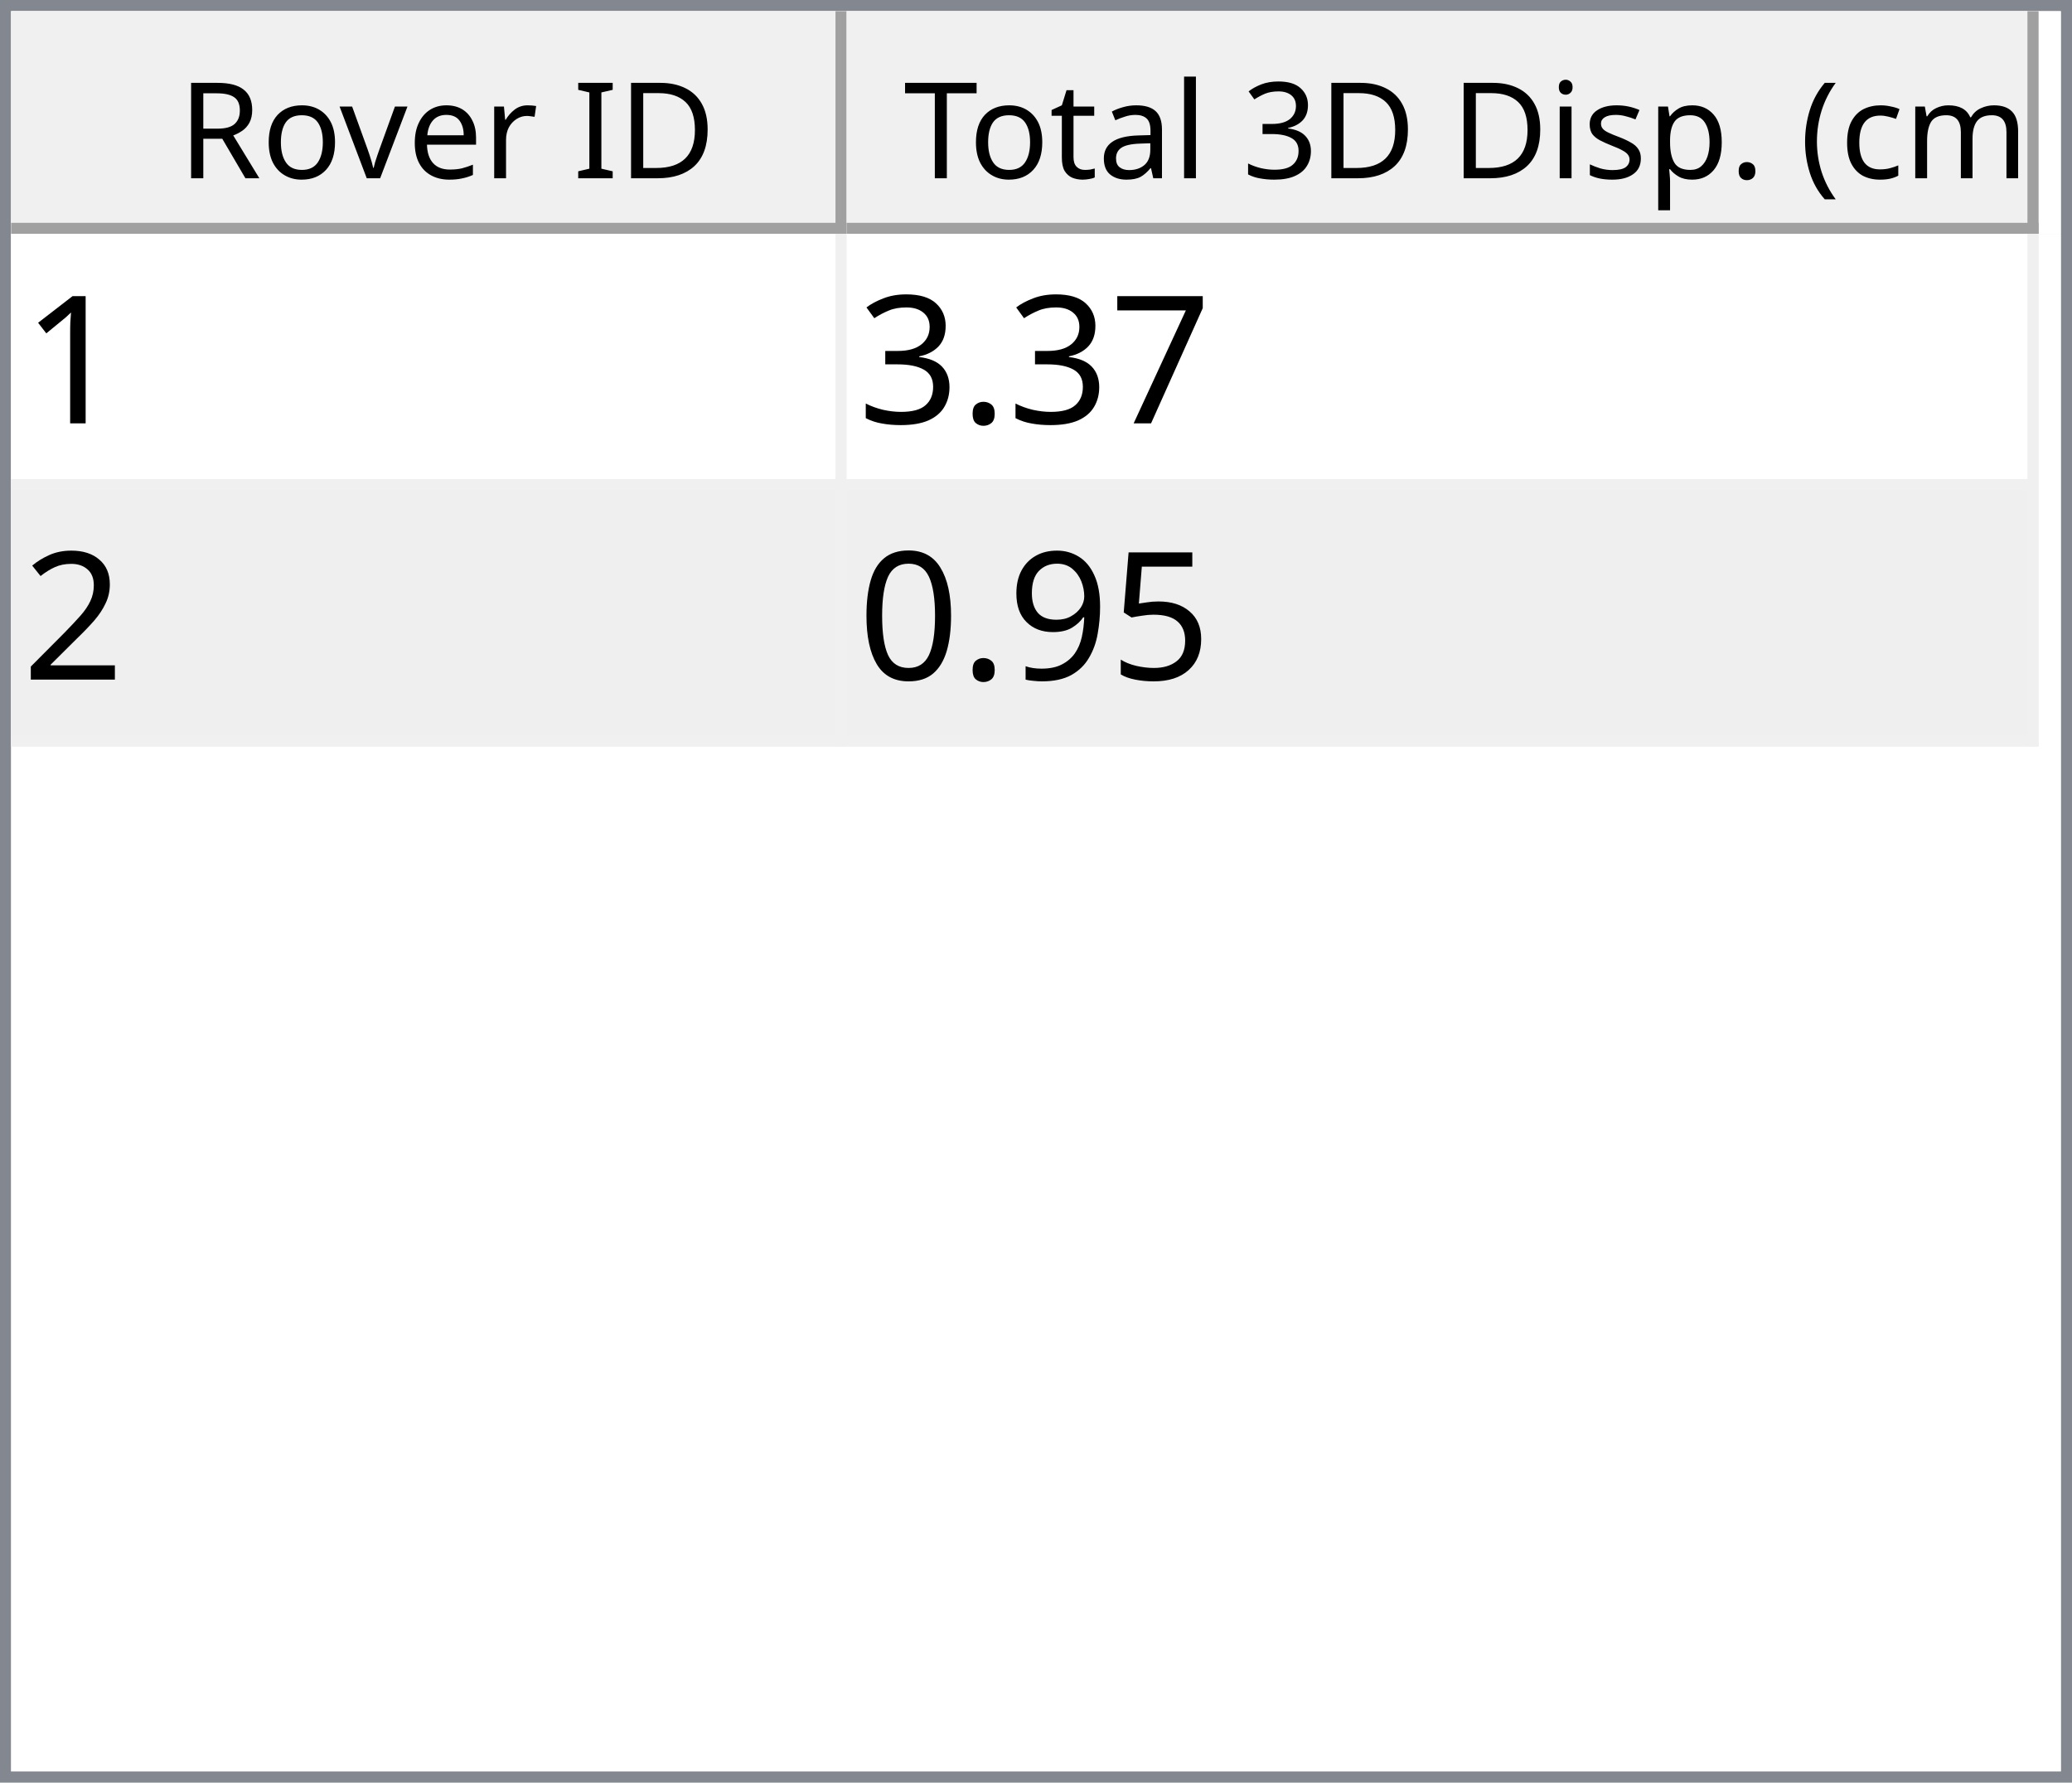
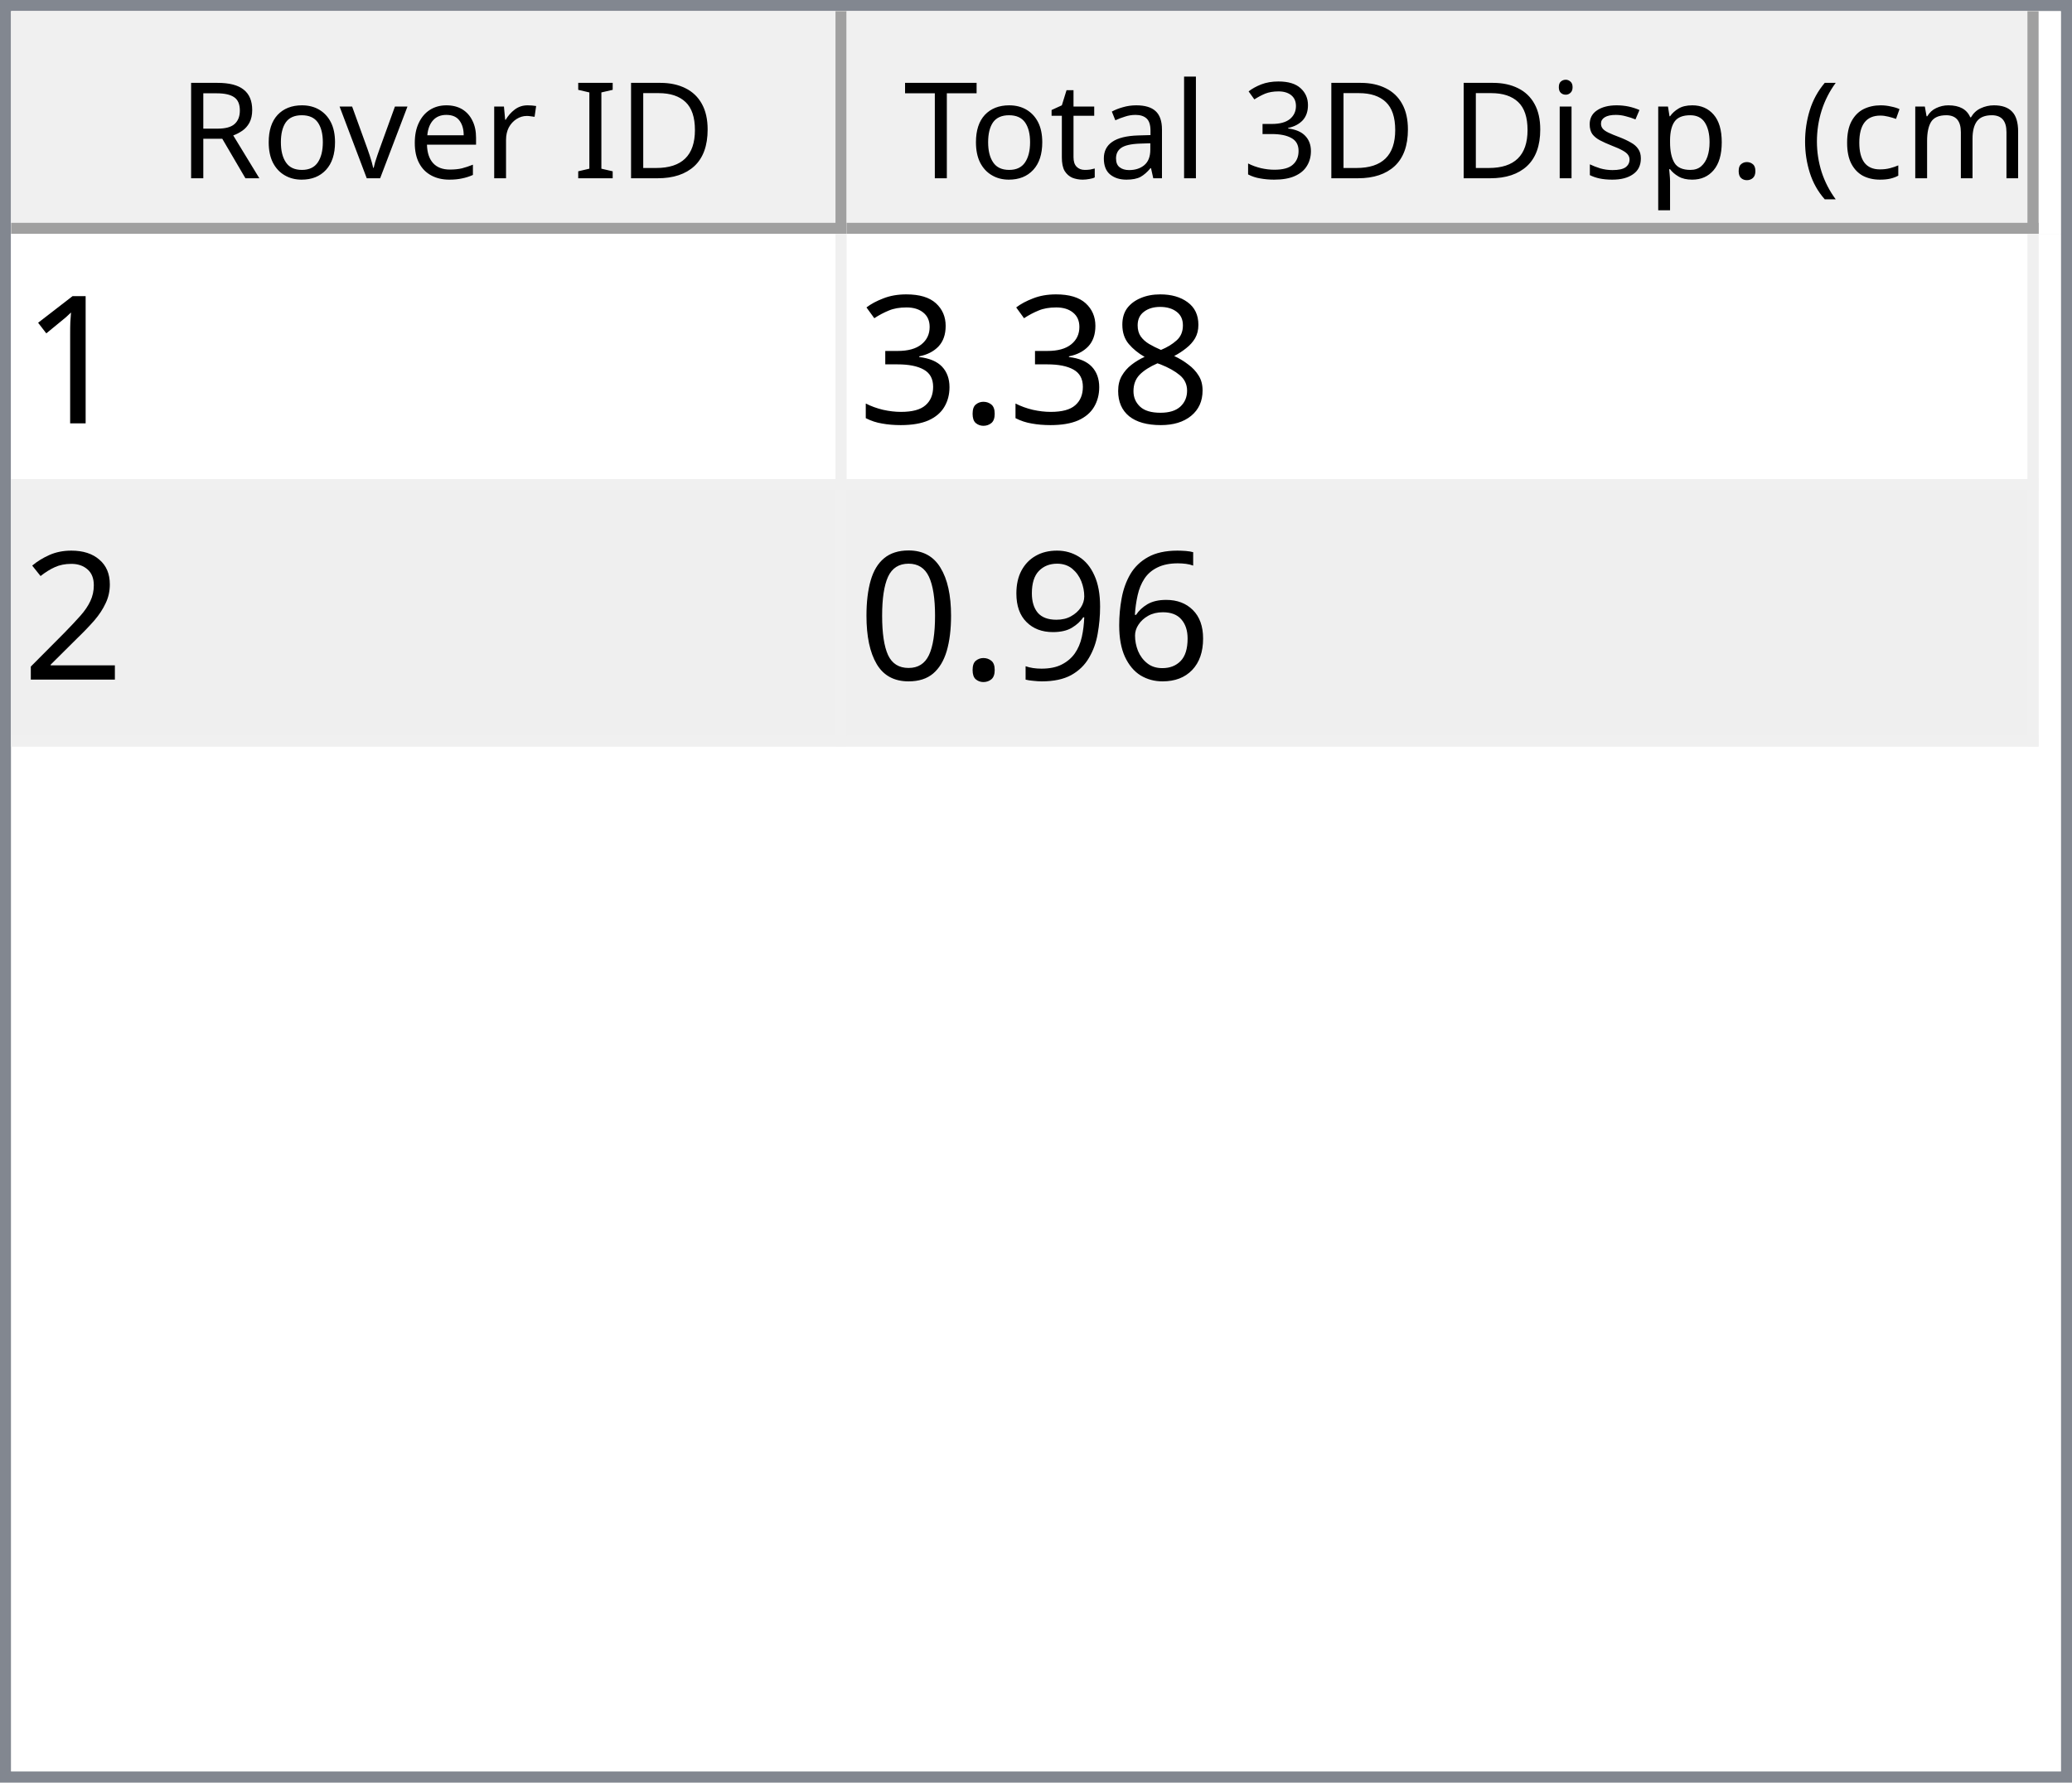
<svg xmlns="http://www.w3.org/2000/svg" style="fill-opacity:1; color-rendering:auto; color-interpolation:auto; text-rendering:auto; stroke:black; stroke-linecap:square; stroke-miterlimit:10; shape-rendering:auto; stroke-opacity:1; fill:black; stroke-dasharray:none; font-weight:normal; stroke-width:1; font-family:'Dialog'; font-style:normal; stroke-linejoin:miter; font-size:12px; stroke-dashoffset:0; image-rendering:auto;" width="186" height="160">
  <defs id="genericDefs" />
  <g>
    <defs id="defs1">
      <clipPath clipPathUnits="userSpaceOnUse" id="clipPath1">
        <path d="M0 0 L186 0 L186 160 L0 160 L0 0 Z" />
      </clipPath>
      <clipPath clipPathUnits="userSpaceOnUse" id="clipPath2">
        <path d="M0 0 L0 160 L186 160 L186 0 Z" />
      </clipPath>
      <clipPath clipPathUnits="userSpaceOnUse" id="clipPath3">
        <path d="M0 0 L0 20 L184 20 L184 0 Z" />
      </clipPath>
      <clipPath clipPathUnits="userSpaceOnUse" id="clipPath4">
        <path d="M0 0 L0 20 L75 20 L75 0 Z" />
      </clipPath>
      <clipPath clipPathUnits="userSpaceOnUse" id="clipPath5">
        <path d="M1 1 L1 19 L74 19 L74 1 Z" />
      </clipPath>
      <clipPath clipPathUnits="userSpaceOnUse" id="clipPath6">
        <path d="M0 0 L0 18 L73 18 L73 0 Z" />
      </clipPath>
      <clipPath clipPathUnits="userSpaceOnUse" id="clipPath7">
        <path d="M-0.5 -0.5 L-0.5 19.5 L74.5 19.5 L74.5 -0.5 Z" />
      </clipPath>
      <clipPath clipPathUnits="userSpaceOnUse" id="clipPath8">
        <path d="M0 0 L0 20 L107 20 L107 0 Z" />
      </clipPath>
      <clipPath clipPathUnits="userSpaceOnUse" id="clipPath9">
        <path d="M1 1 L1 19 L106 19 L106 1 Z" />
      </clipPath>
      <clipPath clipPathUnits="userSpaceOnUse" id="clipPath10">
        <path d="M0 0 L0 18 L105 18 L105 0 Z" />
      </clipPath>
      <clipPath clipPathUnits="userSpaceOnUse" id="clipPath11">
        <path d="M-0.5 -0.5 L-0.5 19.5 L106.5 19.5 L106.5 -0.5 Z" />
      </clipPath>
      <clipPath clipPathUnits="userSpaceOnUse" id="clipPath12">
        <path d="M0 0 L0 138 L184 138 L184 0 Z" />
      </clipPath>
      <clipPath clipPathUnits="userSpaceOnUse" id="clipPath13">
        <path d="M0 0 L0 46 L182 46 L182 0 Z" />
      </clipPath>
      <clipPath clipPathUnits="userSpaceOnUse" id="clipPath14">
        <path d="M-0.5 -0.5 L-0.5 45.5 L181.5 45.5 L181.5 -0.5 Z" />
      </clipPath>
      <clipPath clipPathUnits="userSpaceOnUse" id="clipPath15">
        <path d="M0 0 L0 22 L74 22 L74 0 Z" />
      </clipPath>
      <clipPath clipPathUnits="userSpaceOnUse" id="clipPath16">
        <path d="M0 0 L0 22 L106 22 L106 0 Z" />
      </clipPath>
      <font horiz-adv-x="64.551" id="font1">
        <font-face ascent="107.91" descent="25.098" units-per-em="100" style="font-style:normal; font-family:Segoe UI; font-weight:normal;" />
        <missing-glyph horiz-adv-x="64.551" d="M8.109 0 L8.109 68.266 L56.453 68.266 L56.453 0 L8.109 0 ZM15.328 7.234 L49.219 7.234 L49.219 61.031 L15.328 61.031 L15.328 7.234 Z" />
        <glyph unicode="D" horiz-adv-x="70.117" d="M9.188 0 L9.188 70.016 L28.516 70.016 Q65.531 70.016 65.531 35.891 Q65.531 19.672 55.25 9.836 Q44.969 0 27.734 0 L9.188 0 ZM17.391 62.594 L17.391 7.422 L27.828 7.422 Q41.609 7.422 49.273 14.797 Q56.938 22.172 56.938 35.688 Q56.938 62.594 28.328 62.594 L17.391 62.594 Z" />
        <glyph unicode="I" horiz-adv-x="26.611" d="M17.391 0 L9.188 0 L9.188 70.016 L17.391 70.016 L17.391 0 Z" />
        <glyph unicode=" " horiz-adv-x="27.393" d="" />
        <glyph unicode="r" horiz-adv-x="34.766" d="M34.188 41.891 Q32.078 43.5 28.125 43.5 Q23 43.5 19.555 38.672 Q16.109 33.844 16.109 25.484 L16.109 0 L8.109 0 L8.109 50 L16.109 50 L16.109 39.703 L16.312 39.703 Q18.016 44.969 21.531 47.922 Q25.047 50.875 29.391 50.875 Q32.516 50.875 34.188 50.203 L34.188 41.891 Z" />
        <glyph unicode="e" horiz-adv-x="52.295" d="M48.297 23 L12.984 23 Q13.188 14.656 17.484 10.109 Q21.781 5.562 29.297 5.562 Q37.75 5.562 44.828 11.141 L44.828 3.609 Q38.234 -1.172 27.391 -1.172 Q16.797 -1.172 10.742 5.641 Q4.688 12.453 4.688 24.812 Q4.688 36.469 11.305 43.82 Q17.922 51.172 27.734 51.172 Q37.547 51.172 42.922 44.828 Q48.297 38.484 48.297 27.203 L48.297 23 ZM40.094 29.781 Q40.047 36.719 36.75 40.578 Q33.453 44.438 27.594 44.438 Q21.922 44.438 17.969 40.383 Q14.016 36.328 13.094 29.781 L40.094 29.781 Z" />
        <glyph unicode="v" horiz-adv-x="47.9" d="M47.406 50 L27.484 0 L19.625 0 L0.688 50 L9.469 50 L22.172 13.672 Q23.578 9.672 23.922 6.688 L24.125 6.688 Q24.609 10.453 25.688 13.484 L38.969 50 L47.406 50 Z" />
        <glyph unicode="o" horiz-adv-x="58.594" d="M29 -1.172 Q17.922 -1.172 11.305 5.836 Q4.688 12.844 4.688 24.422 Q4.688 37.016 11.57 44.094 Q18.453 51.172 30.172 51.172 Q41.359 51.172 47.633 44.289 Q53.906 37.406 53.906 25.203 Q53.906 13.234 47.141 6.031 Q40.375 -1.172 29 -1.172 ZM29.594 44.438 Q21.875 44.438 17.383 39.188 Q12.891 33.938 12.891 24.703 Q12.891 15.828 17.43 10.695 Q21.969 5.562 29.594 5.562 Q37.359 5.562 41.531 10.594 Q45.703 15.625 45.703 24.906 Q45.703 34.281 41.531 39.359 Q37.359 44.438 29.594 44.438 Z" />
        <glyph unicode="R" horiz-adv-x="59.814" d="M59.375 0 L49.609 0 L37.891 19.625 Q36.281 22.359 34.766 24.289 Q33.25 26.219 31.664 27.438 Q30.078 28.656 28.25 29.219 Q26.422 29.781 24.125 29.781 L17.391 29.781 L17.391 0 L9.188 0 L9.188 70.016 L30.078 70.016 Q34.672 70.016 38.555 68.867 Q42.438 67.719 45.289 65.375 Q48.141 63.031 49.758 59.547 Q51.375 56.062 51.375 51.375 Q51.375 47.703 50.273 44.656 Q49.172 41.609 47.148 39.211 Q45.125 36.812 42.266 35.133 Q39.406 33.453 35.844 32.516 L35.844 32.328 Q37.594 31.547 38.891 30.547 Q40.188 29.547 41.359 28.18 Q42.531 26.812 43.68 25.078 Q44.828 23.344 46.234 21.047 L59.375 0 ZM17.391 62.594 L17.391 37.203 L28.516 37.203 Q31.594 37.203 34.203 38.133 Q36.812 39.062 38.719 40.797 Q40.625 42.531 41.703 45.047 Q42.781 47.562 42.781 50.688 Q42.781 56.297 39.141 59.445 Q35.5 62.594 28.609 62.594 L17.391 62.594 Z" />
        <glyph unicode=")" horiz-adv-x="30.176" d="M8.297 -15.922 L1.172 -15.922 Q16.406 2.344 16.406 26.812 Q16.406 51.469 1.078 70.016 L8.297 70.016 Q23.531 52.156 23.531 26.703 Q23.531 1.375 8.297 -15.922 Z" />
        <glyph unicode="m" horiz-adv-x="86.133" d="M79.109 0 L71.094 0 L71.094 28.719 Q71.094 37.016 68.531 40.727 Q65.969 44.438 59.906 44.438 Q54.781 44.438 51.195 39.75 Q47.609 35.062 47.609 28.516 L47.609 0 L39.594 0 L39.594 29.688 Q39.594 44.438 28.219 44.438 Q22.953 44.438 19.531 40.016 Q16.109 35.594 16.109 28.516 L16.109 0 L8.109 0 L8.109 50 L16.109 50 L16.109 42.094 L16.312 42.094 Q21.625 51.172 31.844 51.172 Q36.969 51.172 40.773 48.312 Q44.578 45.453 46 40.828 Q51.562 51.172 62.594 51.172 Q79.109 51.172 79.109 30.812 L79.109 0 Z" />
        <glyph unicode="c" horiz-adv-x="46.191" d="M42.188 2.297 Q36.422 -1.172 28.516 -1.172 Q17.828 -1.172 11.258 5.789 Q4.688 12.75 4.688 23.828 Q4.688 36.188 11.766 43.68 Q18.844 51.172 30.672 51.172 Q37.25 51.172 42.281 48.734 L42.281 40.531 Q36.719 44.438 30.375 44.438 Q22.703 44.438 17.797 38.945 Q12.891 33.453 12.891 24.516 Q12.891 15.719 17.508 10.641 Q22.125 5.562 29.891 5.562 Q36.422 5.562 42.188 9.906 L42.188 2.297 Z" />
        <glyph unicode="(" horiz-adv-x="30.176" d="M29.109 -15.922 L21.969 -15.922 Q6.844 1.375 6.844 26.703 Q6.844 52.156 21.969 70.016 L29.203 70.016 Q13.875 51.469 13.875 26.812 Q13.875 2.344 29.109 -15.922 Z" />
        <glyph unicode="." horiz-adv-x="21.68" d="M10.891 -1.078 Q8.641 -1.078 7.055 0.539 Q5.469 2.156 5.469 4.391 Q5.469 6.641 7.055 8.273 Q8.641 9.906 10.891 9.906 Q13.188 9.906 14.797 8.273 Q16.406 6.641 16.406 4.391 Q16.406 2.156 14.797 0.539 Q13.188 -1.078 10.891 -1.078 Z" />
        <glyph unicode="p" horiz-adv-x="58.789" d="M16.312 7.234 L16.109 7.234 L16.109 -23 L8.109 -23 L8.109 50 L16.109 50 L16.109 41.219 L16.312 41.219 Q22.219 51.172 33.594 51.172 Q43.266 51.172 48.688 44.461 Q54.109 37.75 54.109 26.469 Q54.109 13.922 48 6.375 Q41.891 -1.172 31.297 -1.172 Q21.578 -1.172 16.312 7.234 ZM16.109 27.391 L16.109 20.406 Q16.109 14.203 20.141 9.883 Q24.172 5.562 30.375 5.562 Q37.641 5.562 41.773 11.133 Q45.906 16.703 45.906 26.609 Q45.906 34.969 42.047 39.703 Q38.188 44.438 31.594 44.438 Q24.609 44.438 20.359 39.578 Q16.109 34.719 16.109 27.391 Z" />
        <glyph unicode="s" horiz-adv-x="42.432" d="M5.078 1.812 L5.078 10.406 Q11.625 5.562 19.484 5.562 Q30.031 5.562 30.031 12.594 Q30.031 14.594 29.125 15.992 Q28.219 17.391 26.68 18.461 Q25.141 19.531 23.07 20.383 Q21 21.234 18.609 22.172 Q15.281 23.484 12.766 24.828 Q10.25 26.172 8.57 27.859 Q6.891 29.547 6.031 31.695 Q5.172 33.844 5.172 36.719 Q5.172 40.234 6.789 42.945 Q8.406 45.656 11.086 47.484 Q13.766 49.312 17.211 50.242 Q20.656 51.172 24.312 51.172 Q30.812 51.172 35.938 48.922 L35.938 40.828 Q30.422 44.438 23.25 44.438 Q21 44.438 19.195 43.922 Q17.391 43.406 16.094 42.477 Q14.797 41.547 14.086 40.258 Q13.375 38.969 13.375 37.406 Q13.375 35.453 14.086 34.133 Q14.797 32.812 16.164 31.789 Q17.531 30.766 19.484 29.938 Q21.438 29.109 23.922 28.125 Q27.25 26.859 29.883 25.516 Q32.516 24.172 34.375 22.484 Q36.234 20.797 37.234 18.602 Q38.234 16.406 38.234 13.375 Q38.234 9.672 36.602 6.938 Q34.969 4.203 32.234 2.398 Q29.5 0.594 25.93 -0.289 Q22.359 -1.172 18.453 -1.172 Q10.75 -1.172 5.078 1.812 Z" />
        <glyph unicode="i" horiz-adv-x="24.219" d="M12.203 62.703 Q10.062 62.703 8.547 64.164 Q7.031 65.625 7.031 67.875 Q7.031 70.125 8.547 71.609 Q10.062 73.094 12.203 73.094 Q14.406 73.094 15.945 71.609 Q17.484 70.125 17.484 67.875 Q17.484 65.719 15.945 64.211 Q14.406 62.703 12.203 62.703 ZM16.109 0 L8.109 0 L8.109 50 L16.109 50 L16.109 0 Z" />
        <glyph unicode="3" horiz-adv-x="53.906" d="M46.531 19.828 Q46.531 15.094 44.75 11.211 Q42.969 7.328 39.719 4.57 Q36.469 1.812 31.93 0.297 Q27.391 -1.219 21.922 -1.219 Q11.922 -1.219 6 2.594 L6 11.188 Q13.094 5.609 22.219 5.609 Q25.875 5.609 28.828 6.539 Q31.781 7.469 33.906 9.227 Q36.031 10.984 37.18 13.477 Q38.328 15.969 38.328 19.094 Q38.328 32.812 18.797 32.812 L12.984 32.812 L12.984 39.594 L18.5 39.594 Q35.797 39.594 35.797 52.484 Q35.797 64.406 22.609 64.406 Q15.188 64.406 8.688 59.422 L8.688 67.188 Q15.375 71.188 24.609 71.188 Q29 71.188 32.57 69.969 Q36.141 68.75 38.68 66.555 Q41.219 64.359 42.609 61.281 Q44 58.203 44 54.5 Q44 40.672 30.031 36.719 L30.031 36.531 Q33.594 36.141 36.625 34.797 Q39.656 33.453 41.852 31.305 Q44.047 29.156 45.289 26.25 Q46.531 23.344 46.531 19.828 Z" />
        <glyph unicode="l" horiz-adv-x="24.219" d="M16.109 0 L8.109 0 L8.109 74.031 L16.109 74.031 L16.109 0 Z" />
        <glyph unicode="a" horiz-adv-x="50.879" d="M43.891 0 L35.891 0 L35.891 7.812 L35.688 7.812 Q30.469 -1.172 20.312 -1.172 Q12.844 -1.172 8.617 2.781 Q4.391 6.734 4.391 13.281 Q4.391 27.297 20.906 29.594 L35.891 31.688 Q35.891 44.438 25.594 44.438 Q16.547 44.438 9.281 38.281 L9.281 46.484 Q16.656 51.172 26.266 51.172 Q43.891 51.172 43.891 32.516 L43.891 0 ZM35.891 25.297 L23.828 23.641 Q18.266 22.859 15.43 20.875 Q12.594 18.891 12.594 13.875 Q12.594 10.203 15.211 7.883 Q17.828 5.562 22.172 5.562 Q28.125 5.562 32.008 9.742 Q35.891 13.922 35.891 20.312 L35.891 25.297 Z" />
        <glyph unicode="t" horiz-adv-x="33.887" d="M31.297 0.484 Q28.469 -1.078 23.828 -1.078 Q10.688 -1.078 10.688 13.578 L10.688 43.172 L2.094 43.172 L2.094 50 L10.688 50 L10.688 62.203 L18.703 64.797 L18.703 50 L31.297 50 L31.297 43.172 L18.703 43.172 L18.703 14.984 Q18.703 9.969 20.414 7.82 Q22.125 5.672 26.078 5.672 Q29.109 5.672 31.297 7.328 L31.297 0.484 Z" />
        <glyph unicode="T" horiz-adv-x="52.393" d="M50.594 62.594 L30.375 62.594 L30.375 0 L22.172 0 L22.172 62.594 L2 62.594 L2 70.016 L50.594 70.016 L50.594 62.594 Z" />
      </font>
      <font horiz-adv-x="75.0" id="font2">
        <font-face ascent="100.537" descent="21.973" units-per-em="100" style="font-style:normal; font-family:sans-serif; font-weight:normal;" />
        <missing-glyph horiz-adv-x="75.0" d="M12.5 0 L12.5 62.5 L62.5 62.5 L62.5 0 L12.5 0 ZM14.062 1.562 L60.938 1.562 L60.938 60.938 L14.062 60.938 L14.062 1.562 Z" />
        <glyph unicode="1" horiz-adv-x="55.615" d="M37.25 0 L28.469 0 L28.469 56 Q25.297 52.984 20.141 49.953 Q14.984 46.922 10.891 45.406 L10.891 53.906 Q18.266 57.375 23.781 62.305 Q29.297 67.234 31.594 71.875 L37.25 71.875 L37.25 0 Z" />
-         <glyph unicode="7" horiz-adv-x="55.615" d="M4.734 62.203 L4.734 70.656 L51.078 70.656 L51.078 63.812 Q44.234 56.547 37.523 44.484 Q30.812 32.422 27.156 19.672 Q24.516 10.688 23.781 0 L14.75 0 Q14.891 8.453 18.062 20.414 Q21.234 32.375 27.172 43.484 Q33.109 54.594 39.797 62.203 L4.734 62.203 Z" />
+         <glyph unicode="8" horiz-adv-x="55.615" d="M17.672 38.812 Q12.203 40.828 9.57 44.539 Q6.938 48.25 6.938 53.422 Q6.938 61.234 12.555 66.555 Q18.172 71.875 27.484 71.875 Q36.859 71.875 42.578 66.43 Q48.297 60.984 48.297 53.172 Q48.297 48.188 45.68 44.508 Q43.062 40.828 37.75 38.812 Q44.344 36.672 47.781 31.883 Q51.219 27.094 51.219 20.453 Q51.219 11.281 44.727 5.031 Q38.234 -1.219 27.641 -1.219 Q17.047 -1.219 10.547 5.055 Q4.047 11.328 4.047 20.703 Q4.047 27.688 7.594 32.398 Q11.141 37.109 17.672 38.812 ZM15.922 53.719 Q15.922 48.641 19.195 45.414 Q22.469 42.188 27.688 42.188 Q32.766 42.188 36.016 45.383 Q39.266 48.578 39.266 53.219 Q39.266 58.062 35.914 61.359 Q32.562 64.656 27.594 64.656 Q22.562 64.656 19.242 61.43 Q15.922 58.203 15.922 53.719 ZM13.094 20.656 Q13.094 16.891 14.875 13.375 Q16.656 9.859 20.172 7.93 Q23.688 6 27.734 6 Q34.031 6 38.133 10.055 Q42.234 14.109 42.234 20.359 Q42.234 26.703 38.016 30.859 Q33.797 35.016 27.438 35.016 Q21.234 35.016 17.164 30.914 Q13.094 26.812 13.094 20.656 Z" />
        <glyph unicode="." horiz-adv-x="27.783" d="M9.078 0 L9.078 10.016 L19.094 10.016 L19.094 0 L9.078 0 Z" />
        <glyph unicode="3" horiz-adv-x="55.615" d="M4.203 18.891 L12.984 20.062 Q14.5 12.594 18.141 9.297 Q21.781 6 27 6 Q33.203 6 37.477 10.297 Q41.75 14.594 41.75 20.953 Q41.75 27 37.797 30.93 Q33.844 34.859 27.734 34.859 Q25.25 34.859 21.531 33.891 L22.516 41.609 Q23.391 41.5 23.922 41.5 Q29.547 41.5 34.039 44.43 Q38.531 47.359 38.531 53.469 Q38.531 58.297 35.258 61.477 Q31.984 64.656 26.812 64.656 Q21.688 64.656 18.266 61.43 Q14.844 58.203 13.875 51.766 L5.078 53.328 Q6.688 62.156 12.398 67.016 Q18.109 71.875 26.609 71.875 Q32.469 71.875 37.398 69.359 Q42.328 66.844 44.945 62.5 Q47.562 58.156 47.562 53.266 Q47.562 48.641 45.07 44.828 Q42.578 41.016 37.703 38.766 Q44.047 37.312 47.562 32.695 Q51.078 28.078 51.078 21.141 Q51.078 11.766 44.242 5.25 Q37.406 -1.266 26.953 -1.266 Q17.531 -1.266 11.305 4.352 Q5.078 9.969 4.203 18.891 Z" />
        <glyph unicode="2" horiz-adv-x="55.615" d="M50.344 8.453 L50.344 0 L3.031 0 Q2.938 3.172 4.047 6.109 Q5.859 10.938 9.836 15.625 Q13.812 20.312 21.344 26.469 Q33.016 36.031 37.117 41.625 Q41.219 47.219 41.219 52.203 Q41.219 57.422 37.477 61.008 Q33.734 64.594 27.734 64.594 Q21.391 64.594 17.578 60.789 Q13.766 56.984 13.719 50.25 L4.688 51.172 Q5.609 61.281 11.664 66.578 Q17.719 71.875 27.938 71.875 Q38.234 71.875 44.242 66.164 Q50.25 60.453 50.25 52 Q50.25 47.703 48.492 43.555 Q46.734 39.406 42.656 34.812 Q38.578 30.219 29.109 22.219 Q21.188 15.578 18.945 13.211 Q16.703 10.844 15.234 8.453 L50.344 8.453 Z" />
-         <glyph unicode="5" horiz-adv-x="55.615" d="M4.156 18.75 L13.375 19.531 Q14.406 12.797 18.141 9.398 Q21.875 6 27.156 6 Q33.5 6 37.891 10.789 Q42.281 15.578 42.281 23.484 Q42.281 31 38.062 35.352 Q33.844 39.703 27 39.703 Q22.75 39.703 19.336 37.773 Q15.922 35.844 13.969 32.766 L5.719 33.844 L12.641 70.609 L48.25 70.609 L48.25 62.203 L19.672 62.203 L15.828 42.969 Q22.266 47.469 29.344 47.469 Q38.719 47.469 45.164 40.969 Q51.609 34.469 51.609 24.266 Q51.609 14.547 45.953 7.469 Q39.062 -1.219 27.156 -1.219 Q17.391 -1.219 11.211 4.25 Q5.031 9.719 4.156 18.75 Z" />
+         <glyph unicode="6" horiz-adv-x="55.615" d="M49.75 54.047 L41.016 53.375 Q39.844 58.547 37.703 60.891 Q34.125 64.656 28.906 64.656 Q24.703 64.656 21.531 62.312 Q17.391 59.281 14.992 53.469 Q12.594 47.656 12.5 36.922 Q15.672 41.75 20.266 44.094 Q24.859 46.438 29.891 46.438 Q38.672 46.438 44.852 39.969 Q51.031 33.5 51.031 23.25 Q51.031 16.5 48.125 10.719 Q45.219 4.938 40.141 1.859 Q35.062 -1.219 28.609 -1.219 Q17.625 -1.219 10.695 6.859 Q3.766 14.938 3.766 33.5 Q3.766 54.25 11.422 63.672 Q18.109 71.875 29.438 71.875 Q37.891 71.875 43.289 67.141 Q48.688 62.406 49.75 54.047 ZM13.875 23.188 Q13.875 18.656 15.797 14.508 Q17.719 10.359 21.188 8.18 Q24.656 6 28.469 6 Q34.031 6 38.039 10.492 Q42.047 14.984 42.047 22.703 Q42.047 30.125 38.086 34.398 Q34.125 38.672 28.125 38.672 Q22.172 38.672 18.023 34.398 Q13.875 30.125 13.875 23.188 Z" />
        <glyph unicode="9" horiz-adv-x="55.615" d="M5.469 16.547 L13.922 17.328 Q14.984 11.375 18.016 8.688 Q21.047 6 25.781 6 Q29.828 6 32.883 7.859 Q35.938 9.719 37.891 12.82 Q39.844 15.922 41.164 21.195 Q42.484 26.469 42.484 31.938 Q42.484 32.516 42.438 33.688 Q39.797 29.5 35.234 26.883 Q30.672 24.266 25.344 24.266 Q16.453 24.266 10.305 30.711 Q4.156 37.156 4.156 47.703 Q4.156 58.594 10.578 65.234 Q17 71.875 26.656 71.875 Q33.641 71.875 39.43 68.117 Q45.219 64.359 48.219 57.398 Q51.219 50.438 51.219 37.25 Q51.219 23.531 48.242 15.406 Q45.266 7.281 39.383 3.031 Q33.5 -1.219 25.594 -1.219 Q17.188 -1.219 11.867 3.445 Q6.547 8.109 5.469 16.547 ZM41.453 48.141 Q41.453 55.719 37.43 60.156 Q33.406 64.594 27.734 64.594 Q21.875 64.594 17.531 59.812 Q13.188 55.031 13.188 47.406 Q13.188 40.578 17.312 36.305 Q21.438 32.031 27.484 32.031 Q33.594 32.031 37.523 36.305 Q41.453 40.578 41.453 48.141 Z" />
        <glyph unicode="0" horiz-adv-x="55.615" d="M4.156 35.297 Q4.156 48 6.766 55.742 Q9.375 63.484 14.523 67.68 Q19.672 71.875 27.484 71.875 Q33.25 71.875 37.594 69.555 Q41.938 67.234 44.773 62.867 Q47.609 58.5 49.219 52.227 Q50.828 45.953 50.828 35.297 Q50.828 22.703 48.242 14.969 Q45.656 7.234 40.508 3.008 Q35.359 -1.219 27.484 -1.219 Q17.141 -1.219 11.234 6.203 Q4.156 15.141 4.156 35.297 ZM13.188 35.297 Q13.188 17.672 17.312 11.836 Q21.438 6 27.484 6 Q33.547 6 37.672 11.859 Q41.797 17.719 41.797 35.297 Q41.797 52.984 37.672 58.789 Q33.547 64.594 27.391 64.594 Q21.344 64.594 17.719 59.469 Q13.188 52.938 13.188 35.297 Z" />
      </font>
    </defs>
    <g style="fill:white; stroke:white;">
      <rect x="0" y="0" width="186" style="clip-path:url(#clipPath1); stroke:none;" height="160" />
    </g>
    <g style="fill:white; text-rendering:optimizeSpeed; color-rendering:optimizeSpeed; image-rendering:optimizeSpeed; shape-rendering:crispEdges; stroke:white; color-interpolation:sRGB;">
      <rect x="0" width="186" height="160" y="0" style="stroke:none;" />
      <path style="stroke:none;" d="M0 160 L186 160 L186 0 L0 0 Z" />
    </g>
    <g style="fill:rgb(240,240,240); font-family:'Segoe UI'; stroke:rgb(240,240,240);">
      <rect x="0" y="0" width="186" style="clip-path:url(#clipPath2); stroke:none;" height="160" />
    </g>
    <g style="fill:rgb(130,135,144); font-family:'Segoe UI'; stroke:rgb(130,135,144);">
      <path d="M0 0 L186 0 L186 160 L0 160 L0 0 ZM1 1 L185 1 L185 159 L1 159 L1 1 Z" style="fill-rule:evenodd; clip-path:url(#clipPath2); stroke:none;" />
    </g>
    <g style="fill:white; font-family:'Segoe UI'; stroke:white;" transform="translate(1,1)">
      <rect x="0" y="0" width="184" style="clip-path:url(#clipPath3); stroke:none;" height="20" />
    </g>
    <g style="fill:rgb(240,240,240); font-family:'Segoe UI'; stroke:rgb(240,240,240);" transform="translate(1,1)">
      <rect x="0" y="0" width="75" style="clip-path:url(#clipPath4); stroke:none;" height="20" />
    </g>
    <g style="font-family:'Segoe UI';" transform="translate(2,2)">
      <text x="14" xml:space="preserve" y="14" style="clip-path:url(#clipPath6); stroke:none;">Rover ID</text>
    </g>
    <g style="fill:rgb(160,160,160); font-family:'Segoe UI'; stroke:rgb(160,160,160); stroke-linejoin:bevel;" transform="translate(1.5,1.5)">
      <line x1="74" x2="74" y1="0" style="fill:none; clip-path:url(#clipPath7);" y2="19" />
    </g>
    <g style="fill:rgb(160,160,160); font-family:'Segoe UI'; stroke:rgb(160,160,160); stroke-linejoin:bevel;" transform="matrix(1,0,0,1,1,1) translate(0.5,0.5)">
      <line x1="0" x2="74" y1="19" style="fill:none; clip-path:url(#clipPath7);" y2="19" />
    </g>
    <g style="fill:rgb(240,240,240); font-family:'Segoe UI'; stroke:rgb(240,240,240);" transform="translate(76,1)">
      <rect x="0" y="0" width="107" style="clip-path:url(#clipPath8); stroke:none;" height="20" />
    </g>
    <g style="font-family:'Segoe UI';" transform="translate(77,2)">
      <text x="1" xml:space="preserve" y="14" style="clip-path:url(#clipPath10); stroke:none;"> Total 3D Disp. (cm)</text>
    </g>
    <g style="fill:rgb(160,160,160); font-family:'Segoe UI'; stroke:rgb(160,160,160); stroke-linejoin:bevel;" transform="translate(76.5,1.5)">
      <line x1="106" x2="106" y1="0" style="fill:none; clip-path:url(#clipPath11);" y2="19" />
    </g>
    <g style="fill:rgb(160,160,160); font-family:'Segoe UI'; stroke:rgb(160,160,160); stroke-linejoin:bevel;" transform="matrix(1,0,0,1,76,1) translate(0.5,0.5)">
      <line x1="0" x2="106" y1="19" style="fill:none; clip-path:url(#clipPath11);" y2="19" />
    </g>
    <g style="fill:white; font-family:'Segoe UI'; stroke:white;" transform="translate(1,21)">
      <rect x="0" y="0" width="184" style="clip-path:url(#clipPath12); stroke:none;" height="138" />
    </g>
    <g style="fill:rgb(240,240,240); font-size:16px; font-family:sans-serif; stroke:rgb(240,240,240);" transform="translate(1,21)">
      <rect x="0" y="0" width="182" style="clip-path:url(#clipPath13); stroke:none;" height="46" />
      <line transform="translate(0.5,0.5)" x1="0" x2="181" y1="22" style="clip-path:url(#clipPath14); fill:none; stroke-linejoin:bevel;" y2="22" />
    </g>
    <g transform="matrix(1,0,0,1,1,21) translate(0.5,0.5)" style="fill:rgb(240,240,240); font-size:16px; font-family:sans-serif; stroke:rgb(240,240,240); stroke-linejoin:bevel;">
      <line x1="0" x2="181" y1="45" style="fill:none; clip-path:url(#clipPath14);" y2="45" />
    </g>
    <g transform="matrix(1,0,0,1,1,21) translate(0.5,0.5)" style="fill:rgb(240,240,240); font-size:16px; font-family:sans-serif; stroke:rgb(240,240,240); stroke-linejoin:bevel;">
      <line x1="74" x2="74" y1="0" style="fill:none; clip-path:url(#clipPath14);" y2="45" />
    </g>
    <g transform="matrix(1,0,0,1,1,21) translate(0.5,0.5)" style="fill:rgb(240,240,240); font-size:16px; font-family:sans-serif; stroke:rgb(240,240,240); stroke-linejoin:bevel;">
      <line x1="181" x2="181" y1="0" style="fill:none; clip-path:url(#clipPath14);" y2="45" />
    </g>
    <g style="fill:white; font-size:16px; font-family:sans-serif; stroke:white;" transform="matrix(1,0,0,1,1,21)">
      <rect x="0" y="0" width="74" style="clip-path:url(#clipPath15); stroke:none;" height="22" />
      <text x="1" y="17" style="fill:black; clip-path:url(#clipPath15); stroke:none;" xml:space="preserve">1</text>
    </g>
    <g style="fill:white; font-size:16px; font-family:sans-serif; stroke:white;" transform="matrix(1,0,0,1,1,21) translate(75,0)">
      <rect x="0" y="0" width="106" style="clip-path:url(#clipPath16); stroke:none;" height="22" />
-       <text x="1" y="17" style="fill:black; clip-path:url(#clipPath16); stroke:none;" xml:space="preserve">3.37</text>
+       <text x="1" y="17" style="fill:black; clip-path:url(#clipPath16); stroke:none;" xml:space="preserve">3.38</text>
    </g>
    <g style="fill:rgb(239,239,239); font-size:16px; font-family:sans-serif; stroke:rgb(239,239,239);" transform="matrix(1,0,0,1,1,21) translate(0,23)">
      <rect x="0" y="0" width="74" style="clip-path:url(#clipPath15); stroke:none;" height="22" />
      <text x="1" y="17" style="fill:black; clip-path:url(#clipPath15); stroke:none;" xml:space="preserve">2</text>
    </g>
    <g style="fill:rgb(239,239,239); font-size:16px; font-family:sans-serif; stroke:rgb(239,239,239);" transform="matrix(1,0,0,1,1,21) translate(75,23)">
      <rect x="0" y="0" width="106" style="clip-path:url(#clipPath16); stroke:none;" height="22" />
-       <text x="1" y="17" style="fill:black; clip-path:url(#clipPath16); stroke:none;" xml:space="preserve">0.95</text>
+       <text x="1" y="17" style="fill:black; clip-path:url(#clipPath16); stroke:none;" xml:space="preserve">0.96</text>
    </g>
  </g>
</svg>
